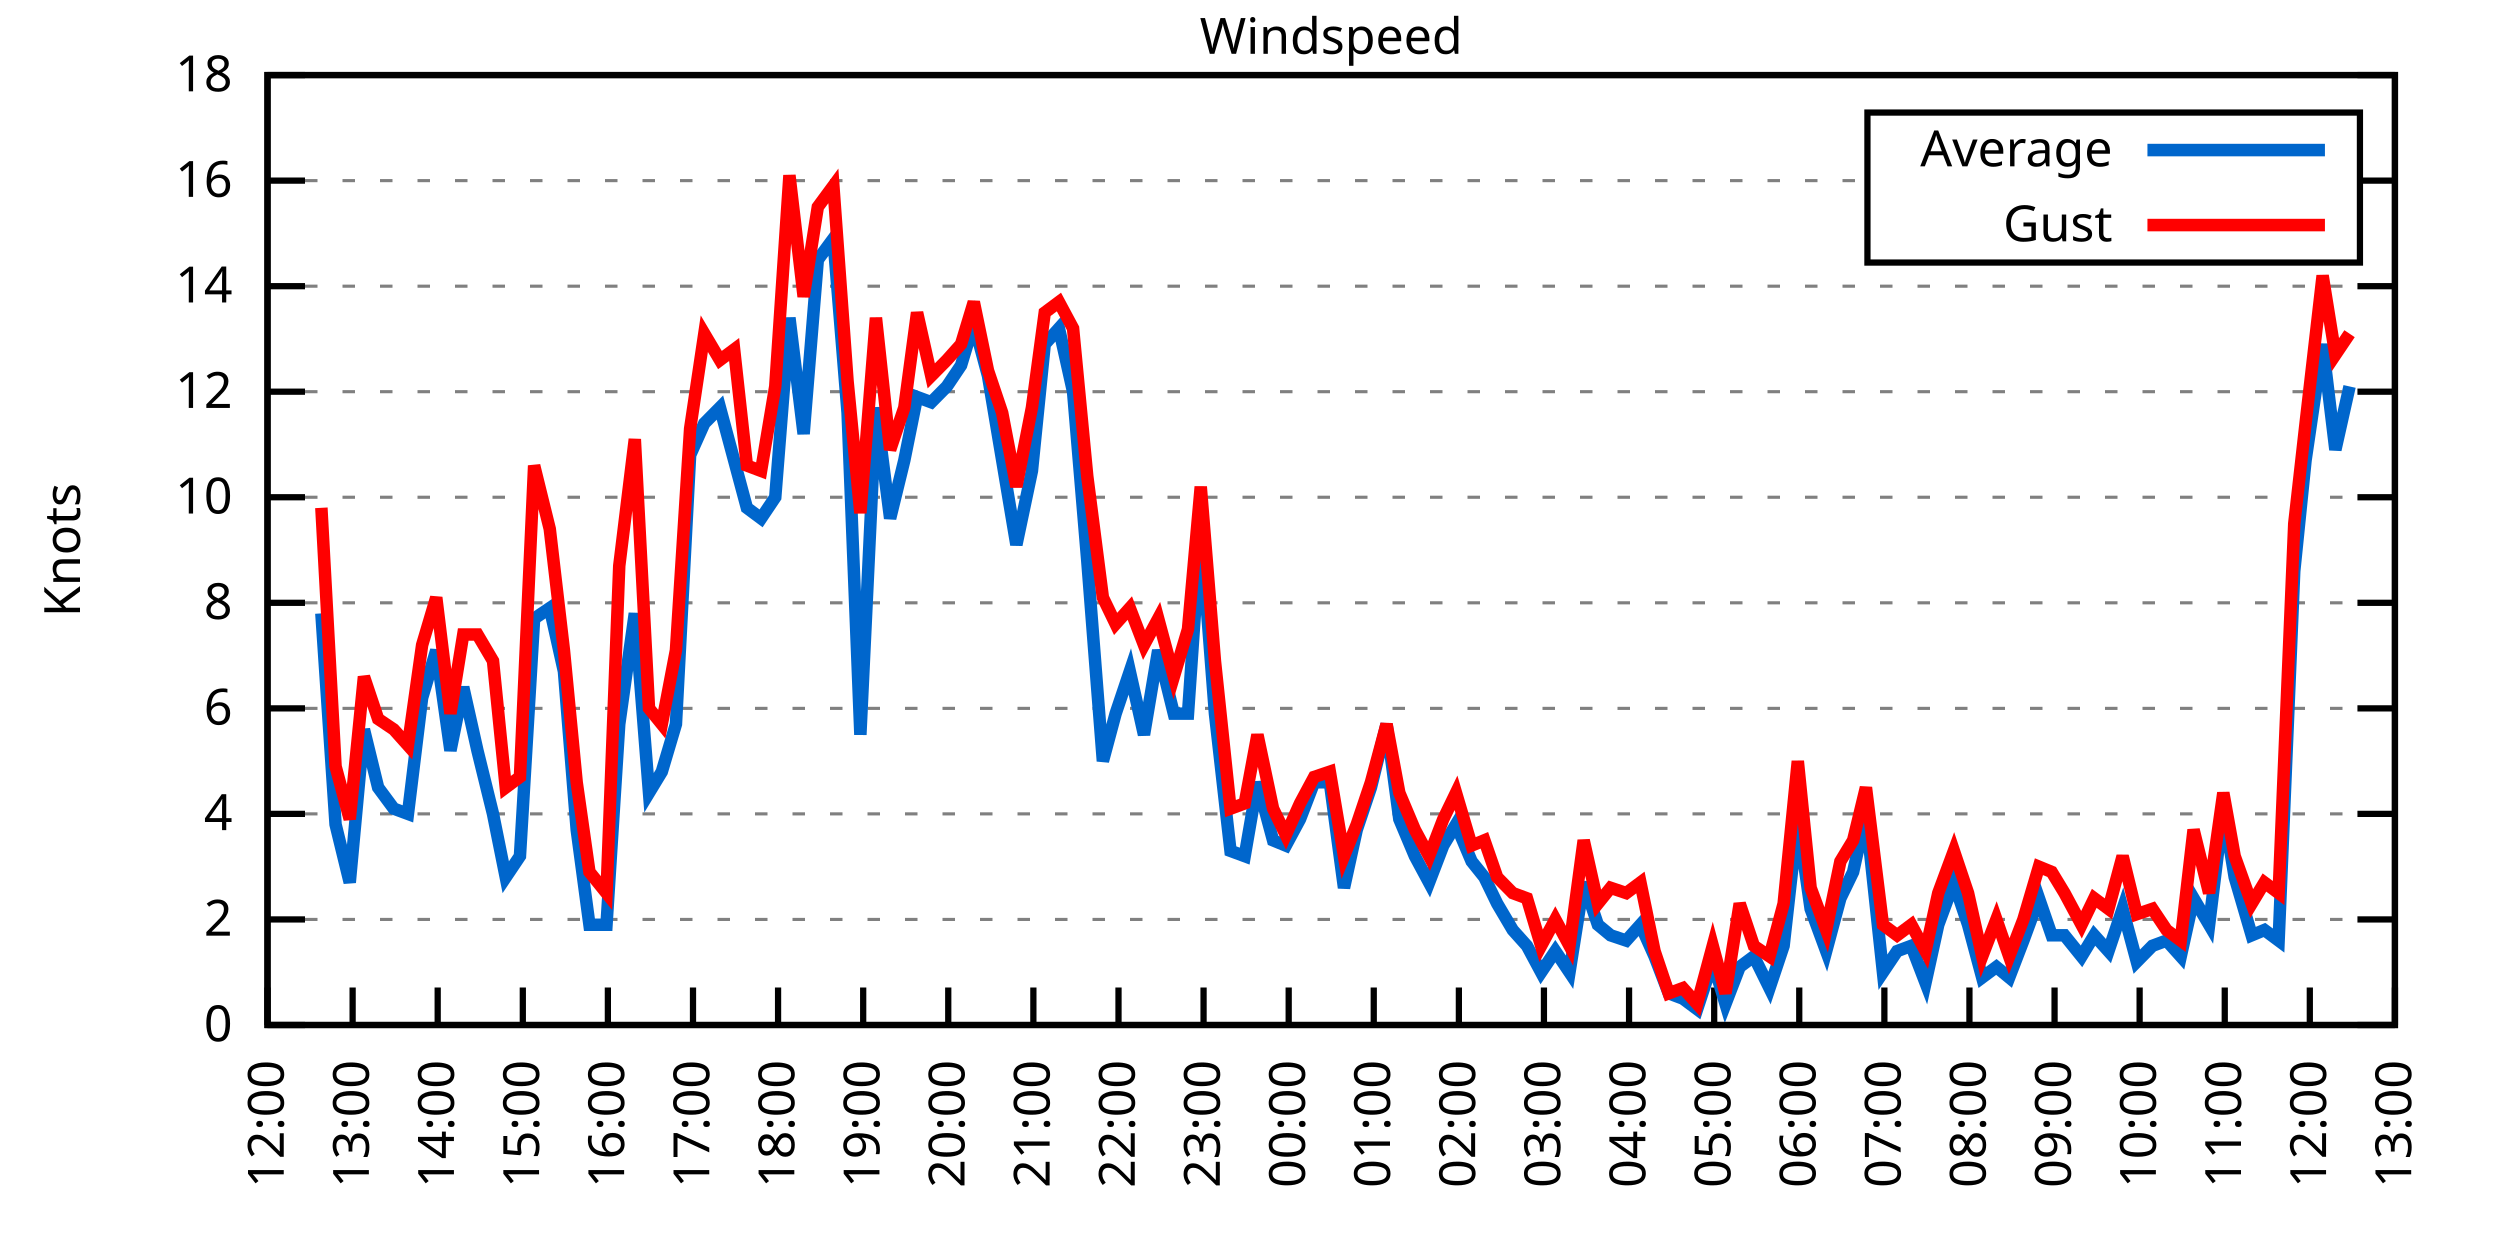
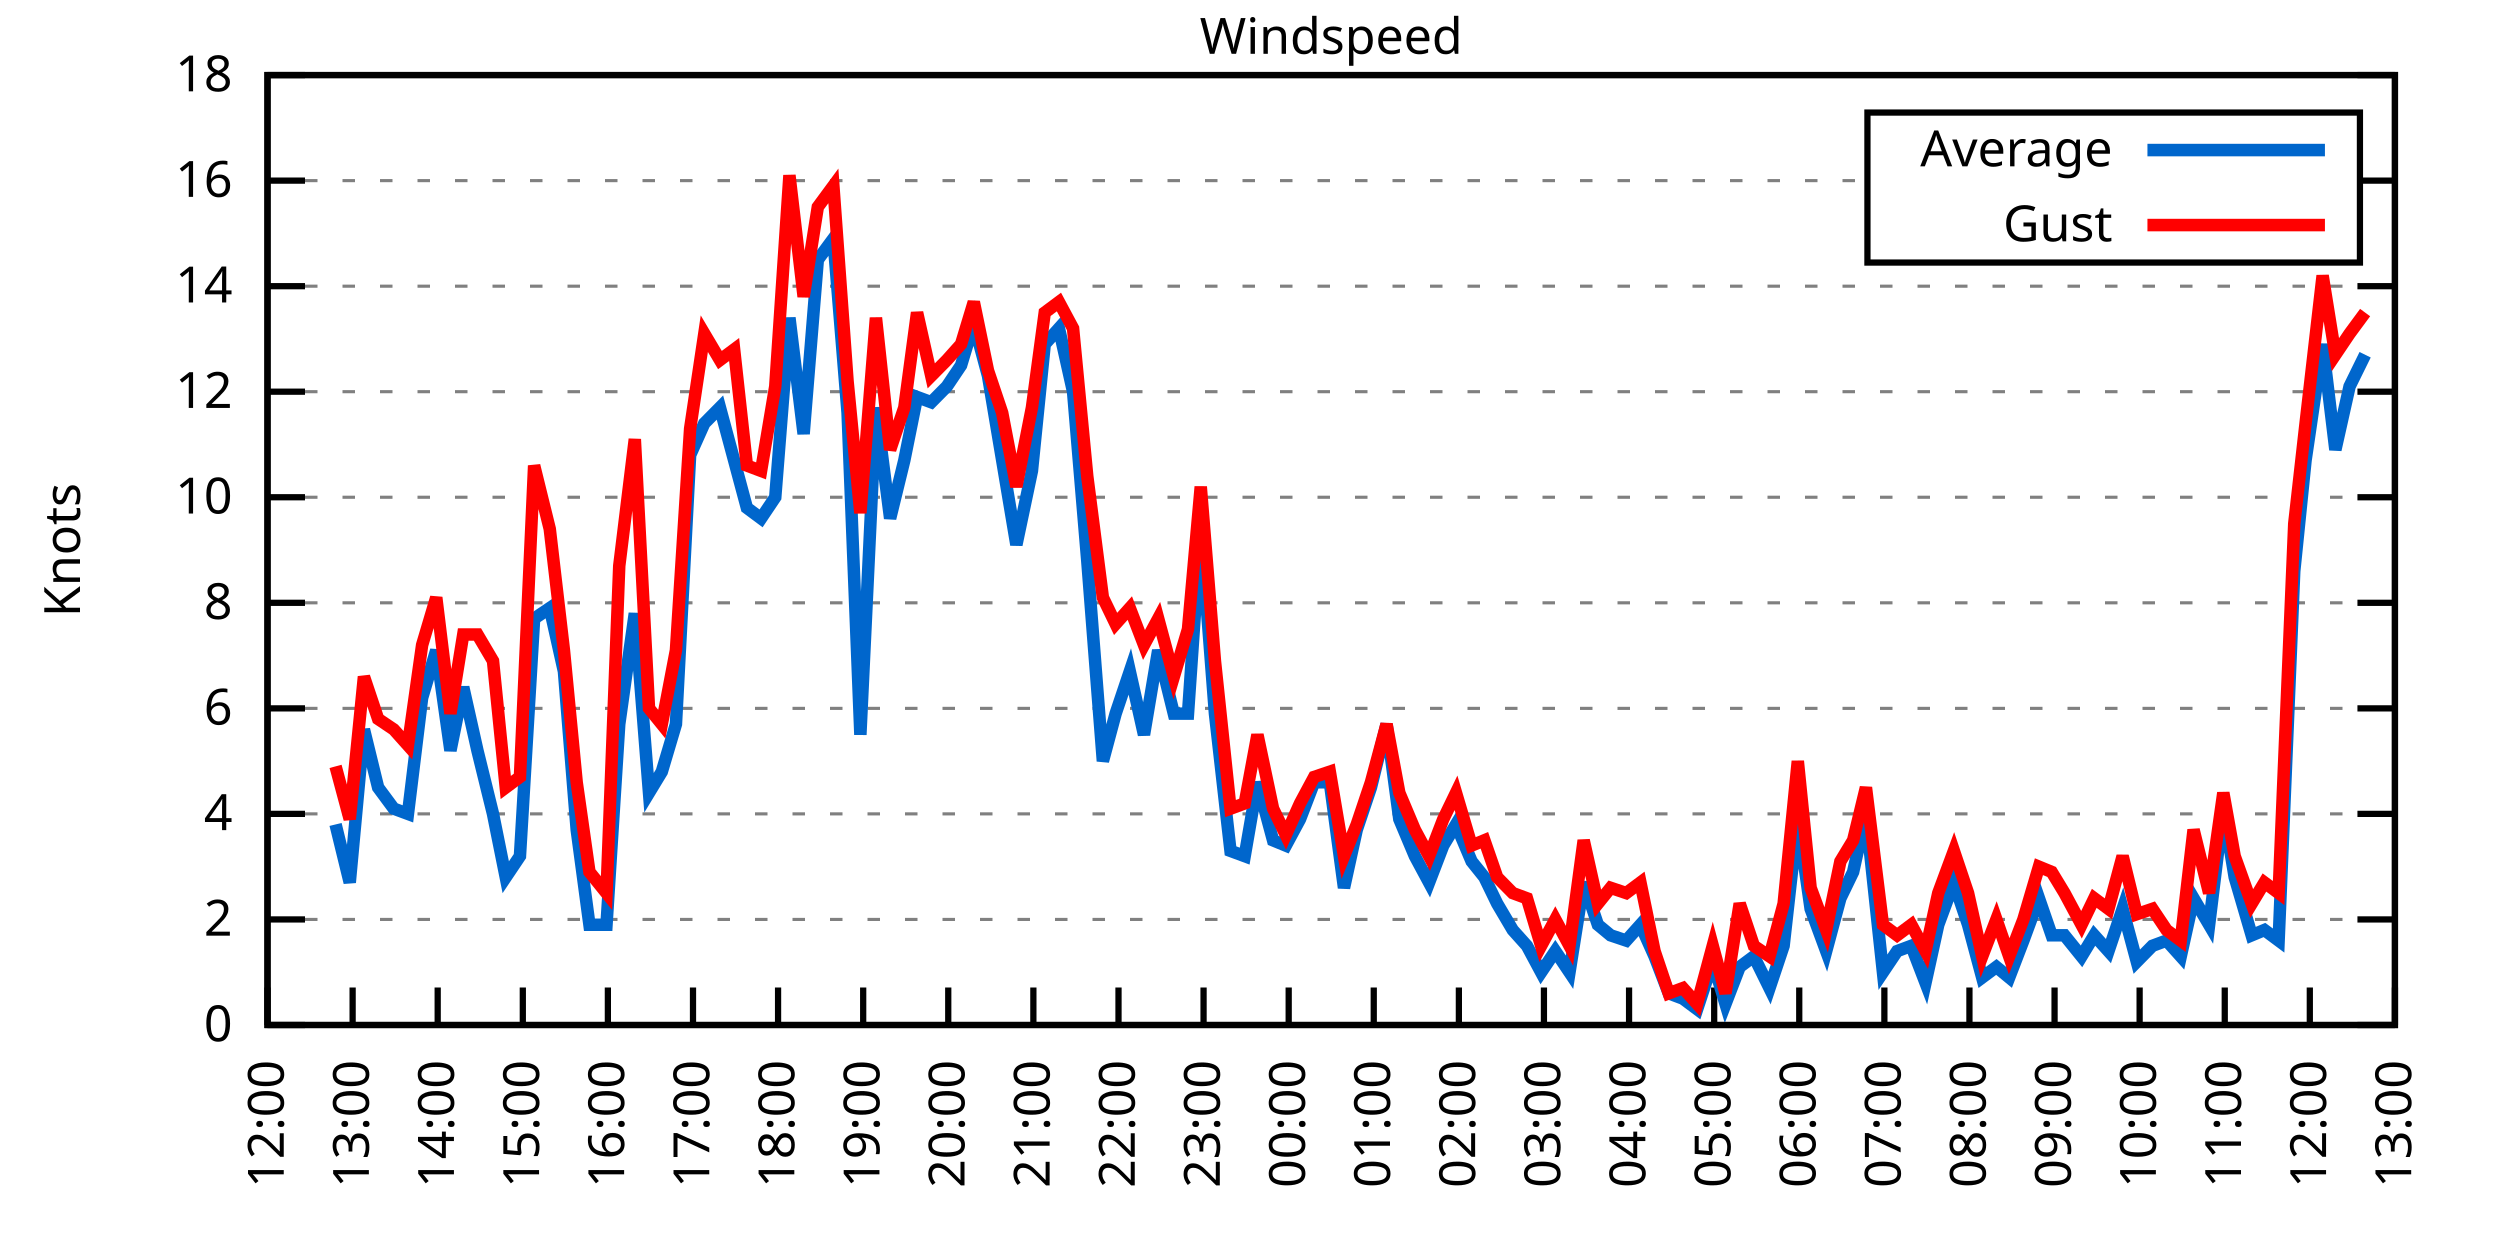
<svg xmlns="http://www.w3.org/2000/svg" xmlns:xlink="http://www.w3.org/1999/xlink" width="400" height="200" viewBox="0 0 400 200">
  <g id="gnuplot_canvas">
    <rect x="0" y="0" width="400" height="200" fill="none" />
    <defs>
      <circle id="gpDot" r="0.5" stroke-width="0.5" stroke="currentColor" />
      <path id="gpPt0" stroke-width="0.333" stroke="currentColor" d="M-1,0 h2 M0,-1 v2" />
      <path id="gpPt1" stroke-width="0.333" stroke="currentColor" d="M-1,-1 L1,1 M1,-1 L-1,1" />
      <path id="gpPt2" stroke-width="0.333" stroke="currentColor" d="M-1,0 L1,0 M0,-1 L0,1 M-1,-1 L1,1 M-1,1 L1,-1" />
      <rect id="gpPt3" stroke-width="0.333" stroke="currentColor" x="-1" y="-1" width="2" height="2" />
      <rect id="gpPt4" stroke-width="0.333" stroke="currentColor" fill="currentColor" x="-1" y="-1" width="2" height="2" />
      <circle id="gpPt5" stroke-width="0.333" stroke="currentColor" cx="0" cy="0" r="1" />
      <use xlink:href="#gpPt5" id="gpPt6" fill="currentColor" stroke="none" />
      <path id="gpPt7" stroke-width="0.333" stroke="currentColor" d="M0,-1.33 L-1.33,0.67 L1.33,0.67 z" />
      <use xlink:href="#gpPt7" id="gpPt8" fill="currentColor" stroke="none" />
      <use xlink:href="#gpPt7" id="gpPt9" stroke="currentColor" transform="rotate(180)" />
      <use xlink:href="#gpPt9" id="gpPt10" fill="currentColor" stroke="none" />
      <use xlink:href="#gpPt3" id="gpPt11" stroke="currentColor" transform="rotate(45)" />
      <use xlink:href="#gpPt11" id="gpPt12" fill="currentColor" stroke="none" />
      <path id="gpPt13" stroke-width="0.333" stroke="currentColor" d="M0,1.330 L1.265,0.411 L0.782,-1.067 L-0.782,-1.076 L-1.265,0.411 z" />
      <use xlink:href="#gpPt13" id="gpPt14" fill="currentColor" stroke="none" />
      <filter id="textbox" filterUnits="objectBoundingBox" x="0" y="0" height="1" width="1">
        <feFlood flood-color="white" flood-opacity="1" result="bgnd" />
        <feComposite in="SourceGraphic" in2="bgnd" operator="atop" />
      </filter>
      <filter id="greybox" filterUnits="objectBoundingBox" x="0" y="0" height="1" width="1">
        <feFlood flood-color="lightgrey" flood-opacity="1" result="grey" />
        <feComposite in="SourceGraphic" in2="grey" operator="atop" />
      </filter>
    </defs>
    <g fill="none" color="white" stroke="currentColor" stroke-width="1.00" stroke-linecap="butt" stroke-linejoin="miter">
</g>
    <g fill="none" color="black" stroke="currentColor" stroke-width="1.00" stroke-linecap="butt" stroke-linejoin="miter">
      <g stroke="none" shape-rendering="crispEdges">
        <polygon fill="rgb(255, 255, 255)" points="42.80,164.00 383.18,164.00 383.18,12.02 42.80,12.02 " />
      </g>
    </g>
    <g fill="none" color="black" stroke="currentColor" stroke-width="1.00" stroke-linecap="butt" stroke-linejoin="miter">
</g>
    <g fill="none" color="black" stroke="black" stroke-width="0.50" stroke-linecap="butt" stroke-linejoin="miter">
</g>
    <g fill="none" color="gray" stroke="currentColor" stroke-width="0.50" stroke-linecap="butt" stroke-linejoin="miter">
      <path stroke="gray" stroke-dasharray="2,4" class="gridline" d="M42.80,164.00 L383.19,164.00  " />
    </g>
    <g fill="none" color="gray" stroke="gray" stroke-width="1.00" stroke-linecap="butt" stroke-linejoin="miter">
</g>
    <g fill="none" color="black" stroke="currentColor" stroke-width="1.00" stroke-linecap="butt" stroke-linejoin="miter">
      <path stroke="black" d="M42.80,164.00 L48.80,164.00 M383.19,164.00 L377.19,164.00  " />
      <g transform="translate(37.20,166.60)" stroke="none" fill="black" font-family="Sans" font-size="8.00" text-anchor="end">
        <text>
          <tspan font-family="Sans"> 0</tspan>
        </text>
      </g>
    </g>
    <g fill="none" color="black" stroke="currentColor" stroke-width="1.00" stroke-linecap="butt" stroke-linejoin="miter">
</g>
    <g fill="none" color="black" stroke="black" stroke-width="0.50" stroke-linecap="butt" stroke-linejoin="miter">
</g>
    <g fill="none" color="gray" stroke="currentColor" stroke-width="0.50" stroke-linecap="butt" stroke-linejoin="miter">
      <path stroke="gray" stroke-dasharray="2,4" class="gridline" d="M42.80,147.11 L383.19,147.11  " />
    </g>
    <g fill="none" color="gray" stroke="gray" stroke-width="1.00" stroke-linecap="butt" stroke-linejoin="miter">
</g>
    <g fill="none" color="black" stroke="currentColor" stroke-width="1.00" stroke-linecap="butt" stroke-linejoin="miter">
      <path stroke="black" d="M42.80,147.11 L48.80,147.11 M383.19,147.11 L377.19,147.11  " />
      <g transform="translate(37.20,149.71)" stroke="none" fill="black" font-family="Sans" font-size="8.00" text-anchor="end">
        <text>
          <tspan font-family="Sans"> 2</tspan>
        </text>
      </g>
    </g>
    <g fill="none" color="black" stroke="currentColor" stroke-width="1.00" stroke-linecap="butt" stroke-linejoin="miter">
</g>
    <g fill="none" color="black" stroke="black" stroke-width="0.50" stroke-linecap="butt" stroke-linejoin="miter">
</g>
    <g fill="none" color="gray" stroke="currentColor" stroke-width="0.50" stroke-linecap="butt" stroke-linejoin="miter">
      <path stroke="gray" stroke-dasharray="2,4" class="gridline" d="M42.80,130.22 L383.19,130.22  " />
    </g>
    <g fill="none" color="gray" stroke="gray" stroke-width="1.00" stroke-linecap="butt" stroke-linejoin="miter">
</g>
    <g fill="none" color="black" stroke="currentColor" stroke-width="1.00" stroke-linecap="butt" stroke-linejoin="miter">
      <path stroke="black" d="M42.80,130.22 L48.80,130.22 M383.19,130.22 L377.19,130.22  " />
      <g transform="translate(37.20,132.82)" stroke="none" fill="black" font-family="Sans" font-size="8.00" text-anchor="end">
        <text>
          <tspan font-family="Sans"> 4</tspan>
        </text>
      </g>
    </g>
    <g fill="none" color="black" stroke="currentColor" stroke-width="1.00" stroke-linecap="butt" stroke-linejoin="miter">
</g>
    <g fill="none" color="black" stroke="black" stroke-width="0.50" stroke-linecap="butt" stroke-linejoin="miter">
</g>
    <g fill="none" color="gray" stroke="currentColor" stroke-width="0.50" stroke-linecap="butt" stroke-linejoin="miter">
      <path stroke="gray" stroke-dasharray="2,4" class="gridline" d="M42.80,113.34 L383.19,113.34  " />
    </g>
    <g fill="none" color="gray" stroke="gray" stroke-width="1.00" stroke-linecap="butt" stroke-linejoin="miter">
</g>
    <g fill="none" color="black" stroke="currentColor" stroke-width="1.00" stroke-linecap="butt" stroke-linejoin="miter">
      <path stroke="black" d="M42.80,113.34 L48.80,113.34 M383.19,113.34 L377.19,113.34  " />
      <g transform="translate(37.20,115.94)" stroke="none" fill="black" font-family="Sans" font-size="8.00" text-anchor="end">
        <text>
          <tspan font-family="Sans"> 6</tspan>
        </text>
      </g>
    </g>
    <g fill="none" color="black" stroke="currentColor" stroke-width="1.00" stroke-linecap="butt" stroke-linejoin="miter">
</g>
    <g fill="none" color="black" stroke="black" stroke-width="0.50" stroke-linecap="butt" stroke-linejoin="miter">
</g>
    <g fill="none" color="gray" stroke="currentColor" stroke-width="0.50" stroke-linecap="butt" stroke-linejoin="miter">
      <path stroke="gray" stroke-dasharray="2,4" class="gridline" d="M42.80,96.45 L383.19,96.45  " />
    </g>
    <g fill="none" color="gray" stroke="gray" stroke-width="1.00" stroke-linecap="butt" stroke-linejoin="miter">
</g>
    <g fill="none" color="black" stroke="currentColor" stroke-width="1.00" stroke-linecap="butt" stroke-linejoin="miter">
      <path stroke="black" d="M42.80,96.45 L48.80,96.45 M383.19,96.45 L377.19,96.45  " />
      <g transform="translate(37.20,99.05)" stroke="none" fill="black" font-family="Sans" font-size="8.00" text-anchor="end">
        <text>
          <tspan font-family="Sans"> 8</tspan>
        </text>
      </g>
    </g>
    <g fill="none" color="black" stroke="currentColor" stroke-width="1.00" stroke-linecap="butt" stroke-linejoin="miter">
</g>
    <g fill="none" color="black" stroke="black" stroke-width="0.50" stroke-linecap="butt" stroke-linejoin="miter">
</g>
    <g fill="none" color="gray" stroke="currentColor" stroke-width="0.50" stroke-linecap="butt" stroke-linejoin="miter">
      <path stroke="gray" stroke-dasharray="2,4" class="gridline" d="M42.80,79.56 L383.19,79.56  " />
    </g>
    <g fill="none" color="gray" stroke="gray" stroke-width="1.00" stroke-linecap="butt" stroke-linejoin="miter">
</g>
    <g fill="none" color="black" stroke="currentColor" stroke-width="1.00" stroke-linecap="butt" stroke-linejoin="miter">
      <path stroke="black" d="M42.80,79.56 L48.80,79.56 M383.19,79.56 L377.19,79.56  " />
      <g transform="translate(37.20,82.16)" stroke="none" fill="black" font-family="Sans" font-size="8.00" text-anchor="end">
        <text>
          <tspan font-family="Sans"> 10</tspan>
        </text>
      </g>
    </g>
    <g fill="none" color="black" stroke="currentColor" stroke-width="1.00" stroke-linecap="butt" stroke-linejoin="miter">
</g>
    <g fill="none" color="black" stroke="black" stroke-width="0.50" stroke-linecap="butt" stroke-linejoin="miter">
</g>
    <g fill="none" color="gray" stroke="currentColor" stroke-width="0.50" stroke-linecap="butt" stroke-linejoin="miter">
      <path stroke="gray" stroke-dasharray="2,4" class="gridline" d="M42.80,62.67 L383.19,62.67  " />
    </g>
    <g fill="none" color="gray" stroke="gray" stroke-width="1.00" stroke-linecap="butt" stroke-linejoin="miter">
</g>
    <g fill="none" color="black" stroke="currentColor" stroke-width="1.00" stroke-linecap="butt" stroke-linejoin="miter">
      <path stroke="black" d="M42.80,62.67 L48.80,62.67 M383.19,62.67 L377.19,62.67  " />
      <g transform="translate(37.20,65.27)" stroke="none" fill="black" font-family="Sans" font-size="8.00" text-anchor="end">
        <text>
          <tspan font-family="Sans"> 12</tspan>
        </text>
      </g>
    </g>
    <g fill="none" color="black" stroke="currentColor" stroke-width="1.00" stroke-linecap="butt" stroke-linejoin="miter">
</g>
    <g fill="none" color="black" stroke="black" stroke-width="0.50" stroke-linecap="butt" stroke-linejoin="miter">
</g>
    <g fill="none" color="gray" stroke="currentColor" stroke-width="0.50" stroke-linecap="butt" stroke-linejoin="miter">
      <path stroke="gray" stroke-dasharray="2,4" class="gridline" d="M42.80,45.79 L383.19,45.79  " />
    </g>
    <g fill="none" color="gray" stroke="gray" stroke-width="1.00" stroke-linecap="butt" stroke-linejoin="miter">
</g>
    <g fill="none" color="black" stroke="currentColor" stroke-width="1.00" stroke-linecap="butt" stroke-linejoin="miter">
      <path stroke="black" d="M42.80,45.79 L48.80,45.79 M383.19,45.79 L377.19,45.79  " />
      <g transform="translate(37.20,48.39)" stroke="none" fill="black" font-family="Sans" font-size="8.00" text-anchor="end">
        <text>
          <tspan font-family="Sans"> 14</tspan>
        </text>
      </g>
    </g>
    <g fill="none" color="black" stroke="currentColor" stroke-width="1.00" stroke-linecap="butt" stroke-linejoin="miter">
</g>
    <g fill="none" color="black" stroke="black" stroke-width="0.50" stroke-linecap="butt" stroke-linejoin="miter">
</g>
    <g fill="none" color="gray" stroke="currentColor" stroke-width="0.50" stroke-linecap="butt" stroke-linejoin="miter">
      <path stroke="gray" stroke-dasharray="2,4" class="gridline" d="M42.80,28.90 L298.79,28.90 M377.59,28.90 L383.19,28.90  " />
    </g>
    <g fill="none" color="gray" stroke="gray" stroke-width="1.00" stroke-linecap="butt" stroke-linejoin="miter">
</g>
    <g fill="none" color="black" stroke="currentColor" stroke-width="1.00" stroke-linecap="butt" stroke-linejoin="miter">
      <path stroke="black" d="M42.80,28.90 L48.80,28.90 M383.19,28.90 L377.19,28.90  " />
      <g transform="translate(37.20,31.50)" stroke="none" fill="black" font-family="Sans" font-size="8.00" text-anchor="end">
        <text>
          <tspan font-family="Sans"> 16</tspan>
        </text>
      </g>
    </g>
    <g fill="none" color="black" stroke="currentColor" stroke-width="1.00" stroke-linecap="butt" stroke-linejoin="miter">
</g>
    <g fill="none" color="black" stroke="black" stroke-width="0.50" stroke-linecap="butt" stroke-linejoin="miter">
</g>
    <g fill="none" color="gray" stroke="currentColor" stroke-width="0.50" stroke-linecap="butt" stroke-linejoin="miter">
      <path stroke="gray" stroke-dasharray="2,4" class="gridline" d="M42.80,12.01 L383.19,12.01  " />
    </g>
    <g fill="none" color="gray" stroke="gray" stroke-width="1.00" stroke-linecap="butt" stroke-linejoin="miter">
</g>
    <g fill="none" color="black" stroke="currentColor" stroke-width="1.00" stroke-linecap="butt" stroke-linejoin="miter">
      <path stroke="black" d="M42.80,12.01 L48.80,12.01 M383.19,12.01 L377.19,12.01  " />
      <g transform="translate(37.20,14.61)" stroke="none" fill="black" font-family="Sans" font-size="8.00" text-anchor="end">
        <text>
          <tspan font-family="Sans"> 18</tspan>
        </text>
      </g>
    </g>
    <g fill="none" color="black" stroke="currentColor" stroke-width="1.00" stroke-linecap="butt" stroke-linejoin="miter">
      <path stroke="black" d="M42.80,164.00 L42.80,158.00  " />
      <g transform="translate(45.40,169.60) rotate(270.00)" stroke="none" fill="black" font-family="Sans" font-size="8.00" text-anchor="end">
        <text>
          <tspan font-family="Sans">12:00</tspan>
        </text>
      </g>
    </g>
    <g fill="none" color="black" stroke="currentColor" stroke-width="1.00" stroke-linecap="butt" stroke-linejoin="miter">
      <path stroke="black" d="M56.42,164.00 L56.42,158.00  " />
      <g transform="translate(59.02,169.60) rotate(270.00)" stroke="none" fill="black" font-family="Sans" font-size="8.00" text-anchor="end">
        <text>
          <tspan font-family="Sans">13:00</tspan>
        </text>
      </g>
    </g>
    <g fill="none" color="black" stroke="currentColor" stroke-width="1.00" stroke-linecap="butt" stroke-linejoin="miter">
      <path stroke="black" d="M70.03,164.00 L70.03,158.00  " />
      <g transform="translate(72.63,169.60) rotate(270.00)" stroke="none" fill="black" font-family="Sans" font-size="8.00" text-anchor="end">
        <text>
          <tspan font-family="Sans">14:00</tspan>
        </text>
      </g>
    </g>
    <g fill="none" color="black" stroke="currentColor" stroke-width="1.00" stroke-linecap="butt" stroke-linejoin="miter">
      <path stroke="black" d="M83.65,164.00 L83.65,158.00  " />
      <g transform="translate(86.25,169.60) rotate(270.00)" stroke="none" fill="black" font-family="Sans" font-size="8.00" text-anchor="end">
        <text>
          <tspan font-family="Sans">15:00</tspan>
        </text>
      </g>
    </g>
    <g fill="none" color="black" stroke="currentColor" stroke-width="1.00" stroke-linecap="butt" stroke-linejoin="miter">
      <path stroke="black" d="M97.26,164.00 L97.26,158.00  " />
      <g transform="translate(99.86,169.60) rotate(270.00)" stroke="none" fill="black" font-family="Sans" font-size="8.00" text-anchor="end">
        <text>
          <tspan font-family="Sans">16:00</tspan>
        </text>
      </g>
    </g>
    <g fill="none" color="black" stroke="currentColor" stroke-width="1.00" stroke-linecap="butt" stroke-linejoin="miter">
      <path stroke="black" d="M110.88,164.00 L110.88,158.00  " />
      <g transform="translate(113.48,169.60) rotate(270.00)" stroke="none" fill="black" font-family="Sans" font-size="8.00" text-anchor="end">
        <text>
          <tspan font-family="Sans">17:00</tspan>
        </text>
      </g>
    </g>
    <g fill="none" color="black" stroke="currentColor" stroke-width="1.00" stroke-linecap="butt" stroke-linejoin="miter">
      <path stroke="black" d="M124.49,164.00 L124.49,158.00  " />
      <g transform="translate(127.09,169.60) rotate(270.00)" stroke="none" fill="black" font-family="Sans" font-size="8.00" text-anchor="end">
        <text>
          <tspan font-family="Sans">18:00</tspan>
        </text>
      </g>
    </g>
    <g fill="none" color="black" stroke="currentColor" stroke-width="1.00" stroke-linecap="butt" stroke-linejoin="miter">
      <path stroke="black" d="M138.11,164.00 L138.11,158.00  " />
      <g transform="translate(140.71,169.60) rotate(270.00)" stroke="none" fill="black" font-family="Sans" font-size="8.00" text-anchor="end">
        <text>
          <tspan font-family="Sans">19:00</tspan>
        </text>
      </g>
    </g>
    <g fill="none" color="black" stroke="currentColor" stroke-width="1.00" stroke-linecap="butt" stroke-linejoin="miter">
      <path stroke="black" d="M151.72,164.00 L151.72,158.00  " />
      <g transform="translate(154.32,169.60) rotate(270.00)" stroke="none" fill="black" font-family="Sans" font-size="8.00" text-anchor="end">
        <text>
          <tspan font-family="Sans">20:00</tspan>
        </text>
      </g>
    </g>
    <g fill="none" color="black" stroke="currentColor" stroke-width="1.00" stroke-linecap="butt" stroke-linejoin="miter">
      <path stroke="black" d="M165.34,164.00 L165.34,158.00  " />
      <g transform="translate(167.94,169.60) rotate(270.00)" stroke="none" fill="black" font-family="Sans" font-size="8.00" text-anchor="end">
        <text>
          <tspan font-family="Sans">21:00</tspan>
        </text>
      </g>
    </g>
    <g fill="none" color="black" stroke="currentColor" stroke-width="1.00" stroke-linecap="butt" stroke-linejoin="miter">
      <path stroke="black" d="M178.96,164.00 L178.96,158.00  " />
      <g transform="translate(181.56,169.60) rotate(270.00)" stroke="none" fill="black" font-family="Sans" font-size="8.00" text-anchor="end">
        <text>
          <tspan font-family="Sans">22:00</tspan>
        </text>
      </g>
    </g>
    <g fill="none" color="black" stroke="currentColor" stroke-width="1.00" stroke-linecap="butt" stroke-linejoin="miter">
      <path stroke="black" d="M192.57,164.00 L192.57,158.00  " />
      <g transform="translate(195.17,169.60) rotate(270.00)" stroke="none" fill="black" font-family="Sans" font-size="8.00" text-anchor="end">
        <text>
          <tspan font-family="Sans">23:00</tspan>
        </text>
      </g>
    </g>
    <g fill="none" color="black" stroke="currentColor" stroke-width="1.00" stroke-linecap="butt" stroke-linejoin="miter">
      <path stroke="black" d="M206.19,164.00 L206.19,158.00  " />
      <g transform="translate(208.79,169.60) rotate(270.00)" stroke="none" fill="black" font-family="Sans" font-size="8.00" text-anchor="end">
        <text>
          <tspan font-family="Sans">00:00</tspan>
        </text>
      </g>
    </g>
    <g fill="none" color="black" stroke="currentColor" stroke-width="1.00" stroke-linecap="butt" stroke-linejoin="miter">
      <path stroke="black" d="M219.80,164.00 L219.80,158.00  " />
      <g transform="translate(222.40,169.60) rotate(270.00)" stroke="none" fill="black" font-family="Sans" font-size="8.00" text-anchor="end">
        <text>
          <tspan font-family="Sans">01:00</tspan>
        </text>
      </g>
    </g>
    <g fill="none" color="black" stroke="currentColor" stroke-width="1.00" stroke-linecap="butt" stroke-linejoin="miter">
      <path stroke="black" d="M233.42,164.00 L233.42,158.00  " />
      <g transform="translate(236.02,169.60) rotate(270.00)" stroke="none" fill="black" font-family="Sans" font-size="8.00" text-anchor="end">
        <text>
          <tspan font-family="Sans">02:00</tspan>
        </text>
      </g>
    </g>
    <g fill="none" color="black" stroke="currentColor" stroke-width="1.00" stroke-linecap="butt" stroke-linejoin="miter">
      <path stroke="black" d="M247.03,164.00 L247.03,158.00  " />
      <g transform="translate(249.63,169.60) rotate(270.00)" stroke="none" fill="black" font-family="Sans" font-size="8.00" text-anchor="end">
        <text>
          <tspan font-family="Sans">03:00</tspan>
        </text>
      </g>
    </g>
    <g fill="none" color="black" stroke="currentColor" stroke-width="1.00" stroke-linecap="butt" stroke-linejoin="miter">
      <path stroke="black" d="M260.65,164.00 L260.65,158.00  " />
      <g transform="translate(263.25,169.60) rotate(270.00)" stroke="none" fill="black" font-family="Sans" font-size="8.00" text-anchor="end">
        <text>
          <tspan font-family="Sans">04:00</tspan>
        </text>
      </g>
    </g>
    <g fill="none" color="black" stroke="currentColor" stroke-width="1.00" stroke-linecap="butt" stroke-linejoin="miter">
      <path stroke="black" d="M274.27,164.00 L274.27,158.00  " />
      <g transform="translate(276.87,169.60) rotate(270.00)" stroke="none" fill="black" font-family="Sans" font-size="8.00" text-anchor="end">
        <text>
          <tspan font-family="Sans">05:00</tspan>
        </text>
      </g>
    </g>
    <g fill="none" color="black" stroke="currentColor" stroke-width="1.00" stroke-linecap="butt" stroke-linejoin="miter">
      <path stroke="black" d="M287.88,164.00 L287.88,158.00  " />
      <g transform="translate(290.48,169.60) rotate(270.00)" stroke="none" fill="black" font-family="Sans" font-size="8.00" text-anchor="end">
        <text>
          <tspan font-family="Sans">06:00</tspan>
        </text>
      </g>
    </g>
    <g fill="none" color="black" stroke="currentColor" stroke-width="1.00" stroke-linecap="butt" stroke-linejoin="miter">
      <path stroke="black" d="M301.50,164.00 L301.50,158.00  " />
      <g transform="translate(304.10,169.60) rotate(270.00)" stroke="none" fill="black" font-family="Sans" font-size="8.00" text-anchor="end">
        <text>
          <tspan font-family="Sans">07:00</tspan>
        </text>
      </g>
    </g>
    <g fill="none" color="black" stroke="currentColor" stroke-width="1.00" stroke-linecap="butt" stroke-linejoin="miter">
      <path stroke="black" d="M315.11,164.00 L315.11,158.00  " />
      <g transform="translate(317.71,169.60) rotate(270.00)" stroke="none" fill="black" font-family="Sans" font-size="8.00" text-anchor="end">
        <text>
          <tspan font-family="Sans">08:00</tspan>
        </text>
      </g>
    </g>
    <g fill="none" color="black" stroke="currentColor" stroke-width="1.00" stroke-linecap="butt" stroke-linejoin="miter">
      <path stroke="black" d="M328.73,164.00 L328.73,158.00  " />
      <g transform="translate(331.33,169.60) rotate(270.00)" stroke="none" fill="black" font-family="Sans" font-size="8.00" text-anchor="end">
        <text>
          <tspan font-family="Sans">09:00</tspan>
        </text>
      </g>
    </g>
    <g fill="none" color="black" stroke="currentColor" stroke-width="1.00" stroke-linecap="butt" stroke-linejoin="miter">
      <path stroke="black" d="M342.34,164.00 L342.34,158.00  " />
      <g transform="translate(344.94,169.60) rotate(270.00)" stroke="none" fill="black" font-family="Sans" font-size="8.00" text-anchor="end">
        <text>
          <tspan font-family="Sans">10:00</tspan>
        </text>
      </g>
    </g>
    <g fill="none" color="black" stroke="currentColor" stroke-width="1.00" stroke-linecap="butt" stroke-linejoin="miter">
      <path stroke="black" d="M355.96,164.00 L355.96,158.00  " />
      <g transform="translate(358.56,169.60) rotate(270.00)" stroke="none" fill="black" font-family="Sans" font-size="8.00" text-anchor="end">
        <text>
          <tspan font-family="Sans">11:00</tspan>
        </text>
      </g>
    </g>
    <g fill="none" color="black" stroke="currentColor" stroke-width="1.00" stroke-linecap="butt" stroke-linejoin="miter">
      <path stroke="black" d="M369.57,164.00 L369.57,158.00  " />
      <g transform="translate(372.17,169.60) rotate(270.00)" stroke="none" fill="black" font-family="Sans" font-size="8.00" text-anchor="end">
        <text>
          <tspan font-family="Sans">12:00</tspan>
        </text>
      </g>
    </g>
    <g fill="none" color="black" stroke="currentColor" stroke-width="1.00" stroke-linecap="butt" stroke-linejoin="miter">
      <path stroke="black" d="M383.19,164.00 L383.19,158.00  " />
      <g transform="translate(385.79,169.60) rotate(270.00)" stroke="none" fill="black" font-family="Sans" font-size="8.00" text-anchor="end">
        <text>
          <tspan font-family="Sans">13:00</tspan>
        </text>
      </g>
    </g>
    <g fill="none" color="black" stroke="currentColor" stroke-width="1.00" stroke-linecap="butt" stroke-linejoin="miter">
</g>
    <g fill="none" color="black" stroke="currentColor" stroke-width="1.00" stroke-linecap="butt" stroke-linejoin="miter">
      <path stroke="black" d="M42.80,12.01 L42.80,164.00 L383.19,164.00 L383.19,12.01 L42.80,12.01 Z  " />
    </g>
    <g fill="none" color="black" stroke="currentColor" stroke-width="1.00" stroke-linecap="butt" stroke-linejoin="miter">
</g>
    <g fill="none" color="black" stroke="currentColor" stroke-width="1.00" stroke-linecap="butt" stroke-linejoin="miter">
      <path stroke="black" d="M298.79,42.01 L298.79,18.01 L377.59,18.01 L377.59,42.01 L298.79,42.01 Z  " />
    </g>
    <g id="Windspeed_plot_1">
      <g fill="none" color="white" stroke="black" stroke-width="2.00" stroke-linecap="butt" stroke-linejoin="miter">
</g>
      <g fill="none" color="black" stroke="currentColor" stroke-width="2.00" stroke-linecap="butt" stroke-linejoin="miter">
        <g transform="translate(337.99,26.61)" stroke="none" fill="black" font-family="Sans" font-size="8.00" text-anchor="end">
          <text>
            <tspan font-family="Sans">Average</tspan>
          </text>
        </g>
      </g>
      <g fill="none" color="black" stroke="currentColor" stroke-width="2.00" stroke-linecap="butt" stroke-linejoin="miter">
-         <path stroke="rgb(  0, 102, 204)" d="M343.59,24.01 L371.99,24.01 M51.42,98.14 L53.69,131.91 L55.96,141.20 L58.23,116.71 L60.50,126.00 L63.00,129.38   L65.27,130.22 L67.54,111.65 L69.80,104.05 L72.07,120.09 L74.12,109.96 L76.39,120.09 L78.88,130.22 L80.92,140.36   L83.19,136.98 L85.46,98.98 L87.96,97.29 L90.23,107.43 L92.27,132.76 L94.31,147.96 L97.04,147.96 L99.08,115.87   L101.57,98.14 L103.84,126.85 L105.89,123.47 L108.15,115.87 L110.42,72.81 L112.69,67.74 L115.19,65.21 L117.46,73.65   L119.50,81.25 L121.77,82.94 L124.04,79.56 L126.31,50.85 L128.58,69.43 L130.85,41.56 L133.34,38.19 L135.61,66.05   L137.66,117.56 L140.15,65.21 L142.42,82.94 L144.69,73.65 L146.73,63.52 L149.00,64.36 L151.50,61.83 L153.77,58.45   L155.81,51.70 L158.08,60.14 L160.35,73.65 L162.62,87.16 L165.11,75.34 L167.16,55.07 L169.43,52.54 L171.69,62.67   L173.96,89.69 L176.46,121.78 L178.50,114.18 L180.77,107.43 L183.04,117.56 L185.31,104.05 L187.81,114.18 L190.08,114.18   L192.12,84.63 L194.39,114.18 L196.88,136.14 L199.15,136.98 L201.19,125.16 L203.69,134.45 L205.73,135.29 L208.00,131.07   L210.27,125.16 L212.77,125.16 L215.04,142.05 L217.08,132.76 L219.35,126.00 L221.85,115.87 L223.89,131.07 L226.38,136.98   L228.65,141.20 L230.92,135.29 L232.96,131.91 L235.46,137.82 L237.50,140.36 L239.55,144.58 L242.04,148.80 L244.31,151.33   L246.58,155.56 L248.85,152.18 L251.12,155.56 L253.39,141.20 L255.66,147.96 L257.70,149.65 L260.20,150.49 L262.47,147.96   L264.73,153.02 L267.00,158.93 L269.27,159.78 L271.54,161.47 L274.04,153.87 L276.08,160.62 L278.35,154.71 L280.62,153.02   L283.12,158.09 L285.38,151.33 L287.65,131.07 L289.70,145.42 L292.19,152.18 L294.46,143.73 L296.50,139.51 L298.55,130.22   L301.27,155.56 L303.54,152.18 L305.81,151.33 L308.08,157.24 L310.12,147.96 L312.62,141.20 L314.89,147.96 L317.15,156.40   L319.42,154.71 L321.47,156.40 L323.74,150.49 L326.23,143.73 L328.27,149.65 L330.32,149.65 L333.04,153.02 L335.08,149.65   L337.35,152.18 L339.62,145.42 L341.89,153.87 L344.39,151.33 L346.65,150.49 L348.92,153.02 L350.97,143.73 L353.46,147.96   L355.73,129.38 L357.55,140.36 L360.27,149.65 L362.31,148.80 L364.58,150.49 L367.08,91.38 L368.89,73.65 L371.62,55.07   L373.66,71.96 L375.93,61.83  " />
+         <path stroke="rgb(  0, 102, 204)" d="M343.59,24.01 L371.99,24.01 M53.69,131.91 L55.96,141.20 L58.23,116.71 L60.50,126.00 L63.00,129.38 L65.27,130.22   L67.54,111.65 L69.80,104.05 L72.07,120.09 L74.12,109.96 L76.39,120.09 L78.88,130.22 L80.92,140.36 L83.19,136.98   L85.46,98.98 L87.96,97.29 L90.23,107.43 L92.27,132.76 L94.31,147.96 L97.04,147.96 L99.08,115.87 L101.57,98.14   L103.84,126.85 L105.89,123.47 L108.15,115.87 L110.42,72.81 L112.69,67.74 L115.19,65.21 L117.46,73.65 L119.50,81.25   L121.77,82.94 L124.04,79.56 L126.31,50.85 L128.58,69.43 L130.85,41.56 L133.34,38.19 L135.61,66.05 L137.66,117.56   L140.15,65.21 L142.42,82.94 L144.69,73.65 L146.73,63.52 L149.00,64.36 L151.50,61.83 L153.77,58.45 L155.81,51.70   L158.08,60.14 L160.35,73.65 L162.62,87.16 L165.11,75.34 L167.16,55.07 L169.43,52.54 L171.69,62.67 L173.96,89.69   L176.46,121.78 L178.50,114.18 L180.77,107.43 L183.04,117.56 L185.31,104.05 L187.81,114.18 L190.08,114.18 L192.12,84.63   L194.39,114.18 L196.88,136.14 L199.15,136.98 L201.19,125.16 L203.69,134.45 L205.73,135.29 L208.00,131.07 L210.27,125.16   L212.77,125.16 L215.04,142.05 L217.08,132.76 L219.35,126.00 L221.85,115.87 L223.89,131.07 L226.38,136.98 L228.65,141.20   L230.92,135.29 L232.96,131.91 L235.46,137.82 L237.50,140.36 L239.55,144.58 L242.04,148.80 L244.31,151.33 L246.58,155.56   L248.85,152.18 L251.12,155.56 L253.39,141.20 L255.66,147.96 L257.70,149.65 L260.20,150.49 L262.47,147.96 L264.73,153.02   L267.00,158.93 L269.27,159.78 L271.54,161.47 L274.04,153.87 L276.08,160.62 L278.35,154.71 L280.62,153.02 L283.12,158.09   L285.38,151.33 L287.65,131.07 L289.70,145.42 L292.19,152.18 L294.46,143.73 L296.50,139.51 L298.55,130.22 L301.27,155.56   L303.54,152.18 L305.81,151.33 L308.08,157.24 L310.12,147.96 L312.62,141.20 L314.89,147.96 L317.15,156.40 L319.42,154.71   L321.47,156.40 L323.74,150.49 L326.23,143.73 L328.27,149.65 L330.32,149.65 L333.04,153.02 L335.08,149.65 L337.35,152.18   L339.62,145.42 L341.89,153.87 L344.39,151.33 L346.65,150.49 L348.92,153.02 L350.97,143.73 L353.46,147.96 L355.73,129.38   L357.55,140.36 L360.27,149.65 L362.31,148.80 L364.58,150.49 L367.08,91.38 L368.89,73.65 L371.62,55.07 L373.66,71.96   L375.93,61.83 L378.42,56.76  " />
      </g>
    </g>
    <g id="Windspeed_plot_2">
      <g fill="none" color="black" stroke="currentColor" stroke-width="2.00" stroke-linecap="butt" stroke-linejoin="miter">
        <g transform="translate(337.99,38.61)" stroke="none" fill="black" font-family="Sans" font-size="8.00" text-anchor="end">
          <text>
            <tspan font-family="Sans">Gust</tspan>
          </text>
        </g>
      </g>
      <g fill="none" color="black" stroke="currentColor" stroke-width="2.00" stroke-linecap="butt" stroke-linejoin="miter">
-         <path stroke="rgb(255,   0,   0)" d="M343.59,36.01 L371.99,36.01 M51.42,81.25 L53.69,122.62 L55.96,131.07 L58.23,108.27 L60.50,115.03 L63.00,116.71   L65.27,119.25 L67.54,103.20 L69.80,95.60 L72.07,114.18 L74.12,101.52 L76.39,101.52 L78.88,105.74 L80.92,126.00   L83.19,124.31 L85.46,74.49 L87.96,84.63 L90.23,104.05 L92.27,125.16 L94.31,139.51 L97.04,142.89 L99.08,90.54   L101.57,70.27 L103.84,113.34 L105.89,115.87 L108.15,104.05 L110.42,68.58 L112.69,53.39 L115.19,57.61 L117.46,55.92   L119.50,74.49 L121.77,75.34 L124.04,61.83 L126.31,28.05 L128.58,47.47 L130.85,33.12 L133.34,29.74 L135.61,60.98   L137.66,82.09 L140.15,50.85 L142.42,71.96 L144.69,65.21 L146.73,50.01 L149.00,60.14 L151.50,57.61 L153.77,55.07   L155.81,48.32 L158.08,59.30 L160.35,66.05 L162.62,77.87 L165.11,65.21 L167.16,50.01 L169.43,48.32 L171.69,52.54   L173.96,76.18 L176.46,95.60 L178.50,99.83 L180.77,97.29 L183.04,103.20 L185.31,98.98 L187.81,108.27 L190.08,100.67   L192.12,77.87 L194.39,105.74 L196.88,129.38 L199.15,128.54 L201.19,117.56 L203.69,129.38 L205.73,133.60 L208.00,128.54   L210.27,124.31 L212.77,123.47 L215.04,136.98 L217.08,131.91 L219.35,125.16 L221.85,115.87 L223.89,126.85 L226.38,132.76   L228.65,136.98 L230.92,131.07 L232.96,126.85 L235.46,135.29 L237.50,134.45 L239.55,140.36 L242.04,142.89 L244.31,143.73   L246.58,151.33 L248.85,147.11 L251.12,151.33 L253.39,134.45 L255.66,144.58 L257.70,142.05 L260.20,142.89 L262.47,141.20   L264.73,152.18 L267.00,158.93 L269.27,158.09 L271.54,160.62 L274.04,151.33 L276.08,158.93 L278.35,144.58 L280.62,151.33   L283.12,153.02 L285.38,144.58 L287.65,121.78 L289.70,142.05 L292.19,148.80 L294.46,137.82 L296.50,134.45 L298.55,126.00   L301.27,147.96 L303.54,149.65 L305.81,147.96 L308.08,152.18 L310.12,142.89 L312.62,136.14 L314.89,142.89 L317.15,153.02   L319.42,147.11 L321.47,153.02 L323.74,147.11 L326.23,138.67 L328.27,139.51 L330.32,142.89 L333.04,147.96 L335.08,143.73   L337.35,145.42 L339.62,136.98 L341.89,146.27 L344.39,145.42 L346.65,148.80 L348.92,150.49 L350.97,132.76 L353.46,142.89   L355.73,126.85 L357.55,136.98 L360.27,144.58 L362.31,141.20 L364.58,142.89 L367.08,83.78 L368.89,67.74 L371.62,44.10   L373.66,56.76 L375.93,53.39  " />
+         <path stroke="rgb(255,   0,   0)" d="M343.59,36.01 L371.99,36.01 M53.69,122.62 L55.96,131.07 L58.23,108.27 L60.50,115.03 L63.00,116.71 L65.27,119.25   L67.54,103.20 L69.80,95.60 L72.07,114.18 L74.12,101.52 L76.39,101.52 L78.88,105.74 L80.92,126.00 L83.19,124.31   L85.46,74.49 L87.96,84.63 L90.23,104.05 L92.27,125.16 L94.31,139.51 L97.04,142.89 L99.08,90.54 L101.57,70.27   L103.84,113.34 L105.89,115.87 L108.15,104.05 L110.42,68.58 L112.69,53.39 L115.19,57.61 L117.46,55.92 L119.50,74.49   L121.77,75.34 L124.04,61.83 L126.31,28.05 L128.58,47.47 L130.85,33.12 L133.34,29.74 L135.61,60.98 L137.66,82.09   L140.15,50.85 L142.42,71.96 L144.69,65.21 L146.73,50.01 L149.00,60.14 L151.50,57.61 L153.77,55.07 L155.81,48.32   L158.08,59.30 L160.35,66.05 L162.62,77.87 L165.11,65.21 L167.16,50.01 L169.43,48.32 L171.69,52.54 L173.96,76.18   L176.46,95.60 L178.50,99.83 L180.77,97.29 L183.04,103.20 L185.31,98.98 L187.81,108.27 L190.08,100.67 L192.12,77.87   L194.39,105.74 L196.88,129.38 L199.15,128.54 L201.19,117.56 L203.69,129.38 L205.73,133.60 L208.00,128.54 L210.27,124.31   L212.77,123.47 L215.04,136.98 L217.08,131.91 L219.35,125.16 L221.85,115.87 L223.89,126.85 L226.38,132.76 L228.65,136.98   L230.92,131.07 L232.96,126.85 L235.46,135.29 L237.50,134.45 L239.55,140.36 L242.04,142.89 L244.31,143.73 L246.58,151.33   L248.85,147.11 L251.12,151.33 L253.39,134.45 L255.66,144.58 L257.70,142.05 L260.20,142.89 L262.47,141.20 L264.73,152.18   L267.00,158.93 L269.27,158.09 L271.54,160.62 L274.04,151.33 L276.08,158.93 L278.35,144.58 L280.62,151.33 L283.12,153.02   L285.38,144.58 L287.65,121.78 L289.70,142.05 L292.19,148.80 L294.46,137.82 L296.50,134.45 L298.55,126.00 L301.27,147.96   L303.54,149.65 L305.81,147.96 L308.08,152.18 L310.12,142.89 L312.62,136.14 L314.89,142.89 L317.15,153.02 L319.42,147.11   L321.47,153.02 L323.74,147.11 L326.23,138.67 L328.27,139.51 L330.32,142.89 L333.04,147.96 L335.08,143.73 L337.35,145.42   L339.62,136.98 L341.89,146.27 L344.39,145.42 L346.65,148.80 L348.92,150.49 L350.97,132.76 L353.46,142.89 L355.73,126.85   L357.55,136.98 L360.27,144.58 L362.31,141.20 L364.58,142.89 L367.08,83.78 L368.89,67.74 L371.62,44.10 L373.66,56.76   L375.93,53.39 L378.42,50.01  " />
      </g>
    </g>
    <g fill="none" color="black" stroke="currentColor" stroke-width="2.00" stroke-linecap="butt" stroke-linejoin="miter">
</g>
    <g fill="none" color="black" stroke="black" stroke-width="1.00" stroke-linecap="butt" stroke-linejoin="miter">
</g>
    <g fill="none" color="black" stroke="currentColor" stroke-width="1.00" stroke-linecap="butt" stroke-linejoin="miter">
      <path stroke="black" d="M42.80,12.01 L42.80,164.00 L383.19,164.00 L383.19,12.01 L42.80,12.01 Z  " />
      <g transform="translate(12.80,88.01) rotate(270.00)" stroke="none" fill="black" font-family="Sans" font-size="8.00" text-anchor="middle">
        <text>
          <tspan font-family="Sans">Knots</tspan>
        </text>
      </g>
    </g>
    <g fill="none" color="black" stroke="currentColor" stroke-width="1.00" stroke-linecap="butt" stroke-linejoin="miter">
</g>
    <g fill="none" color="black" stroke="currentColor" stroke-width="1.00" stroke-linecap="butt" stroke-linejoin="miter">
      <g transform="translate(212.99,8.61)" stroke="none" fill="black" font-family="Sans" font-size="8.00" text-anchor="middle">
        <text>
          <tspan font-family="Sans">Windspeed</tspan>
        </text>
      </g>
    </g>
    <g fill="none" color="black" stroke="currentColor" stroke-width="1.00" stroke-linecap="butt" stroke-linejoin="miter">
</g>
  </g>
</svg>
